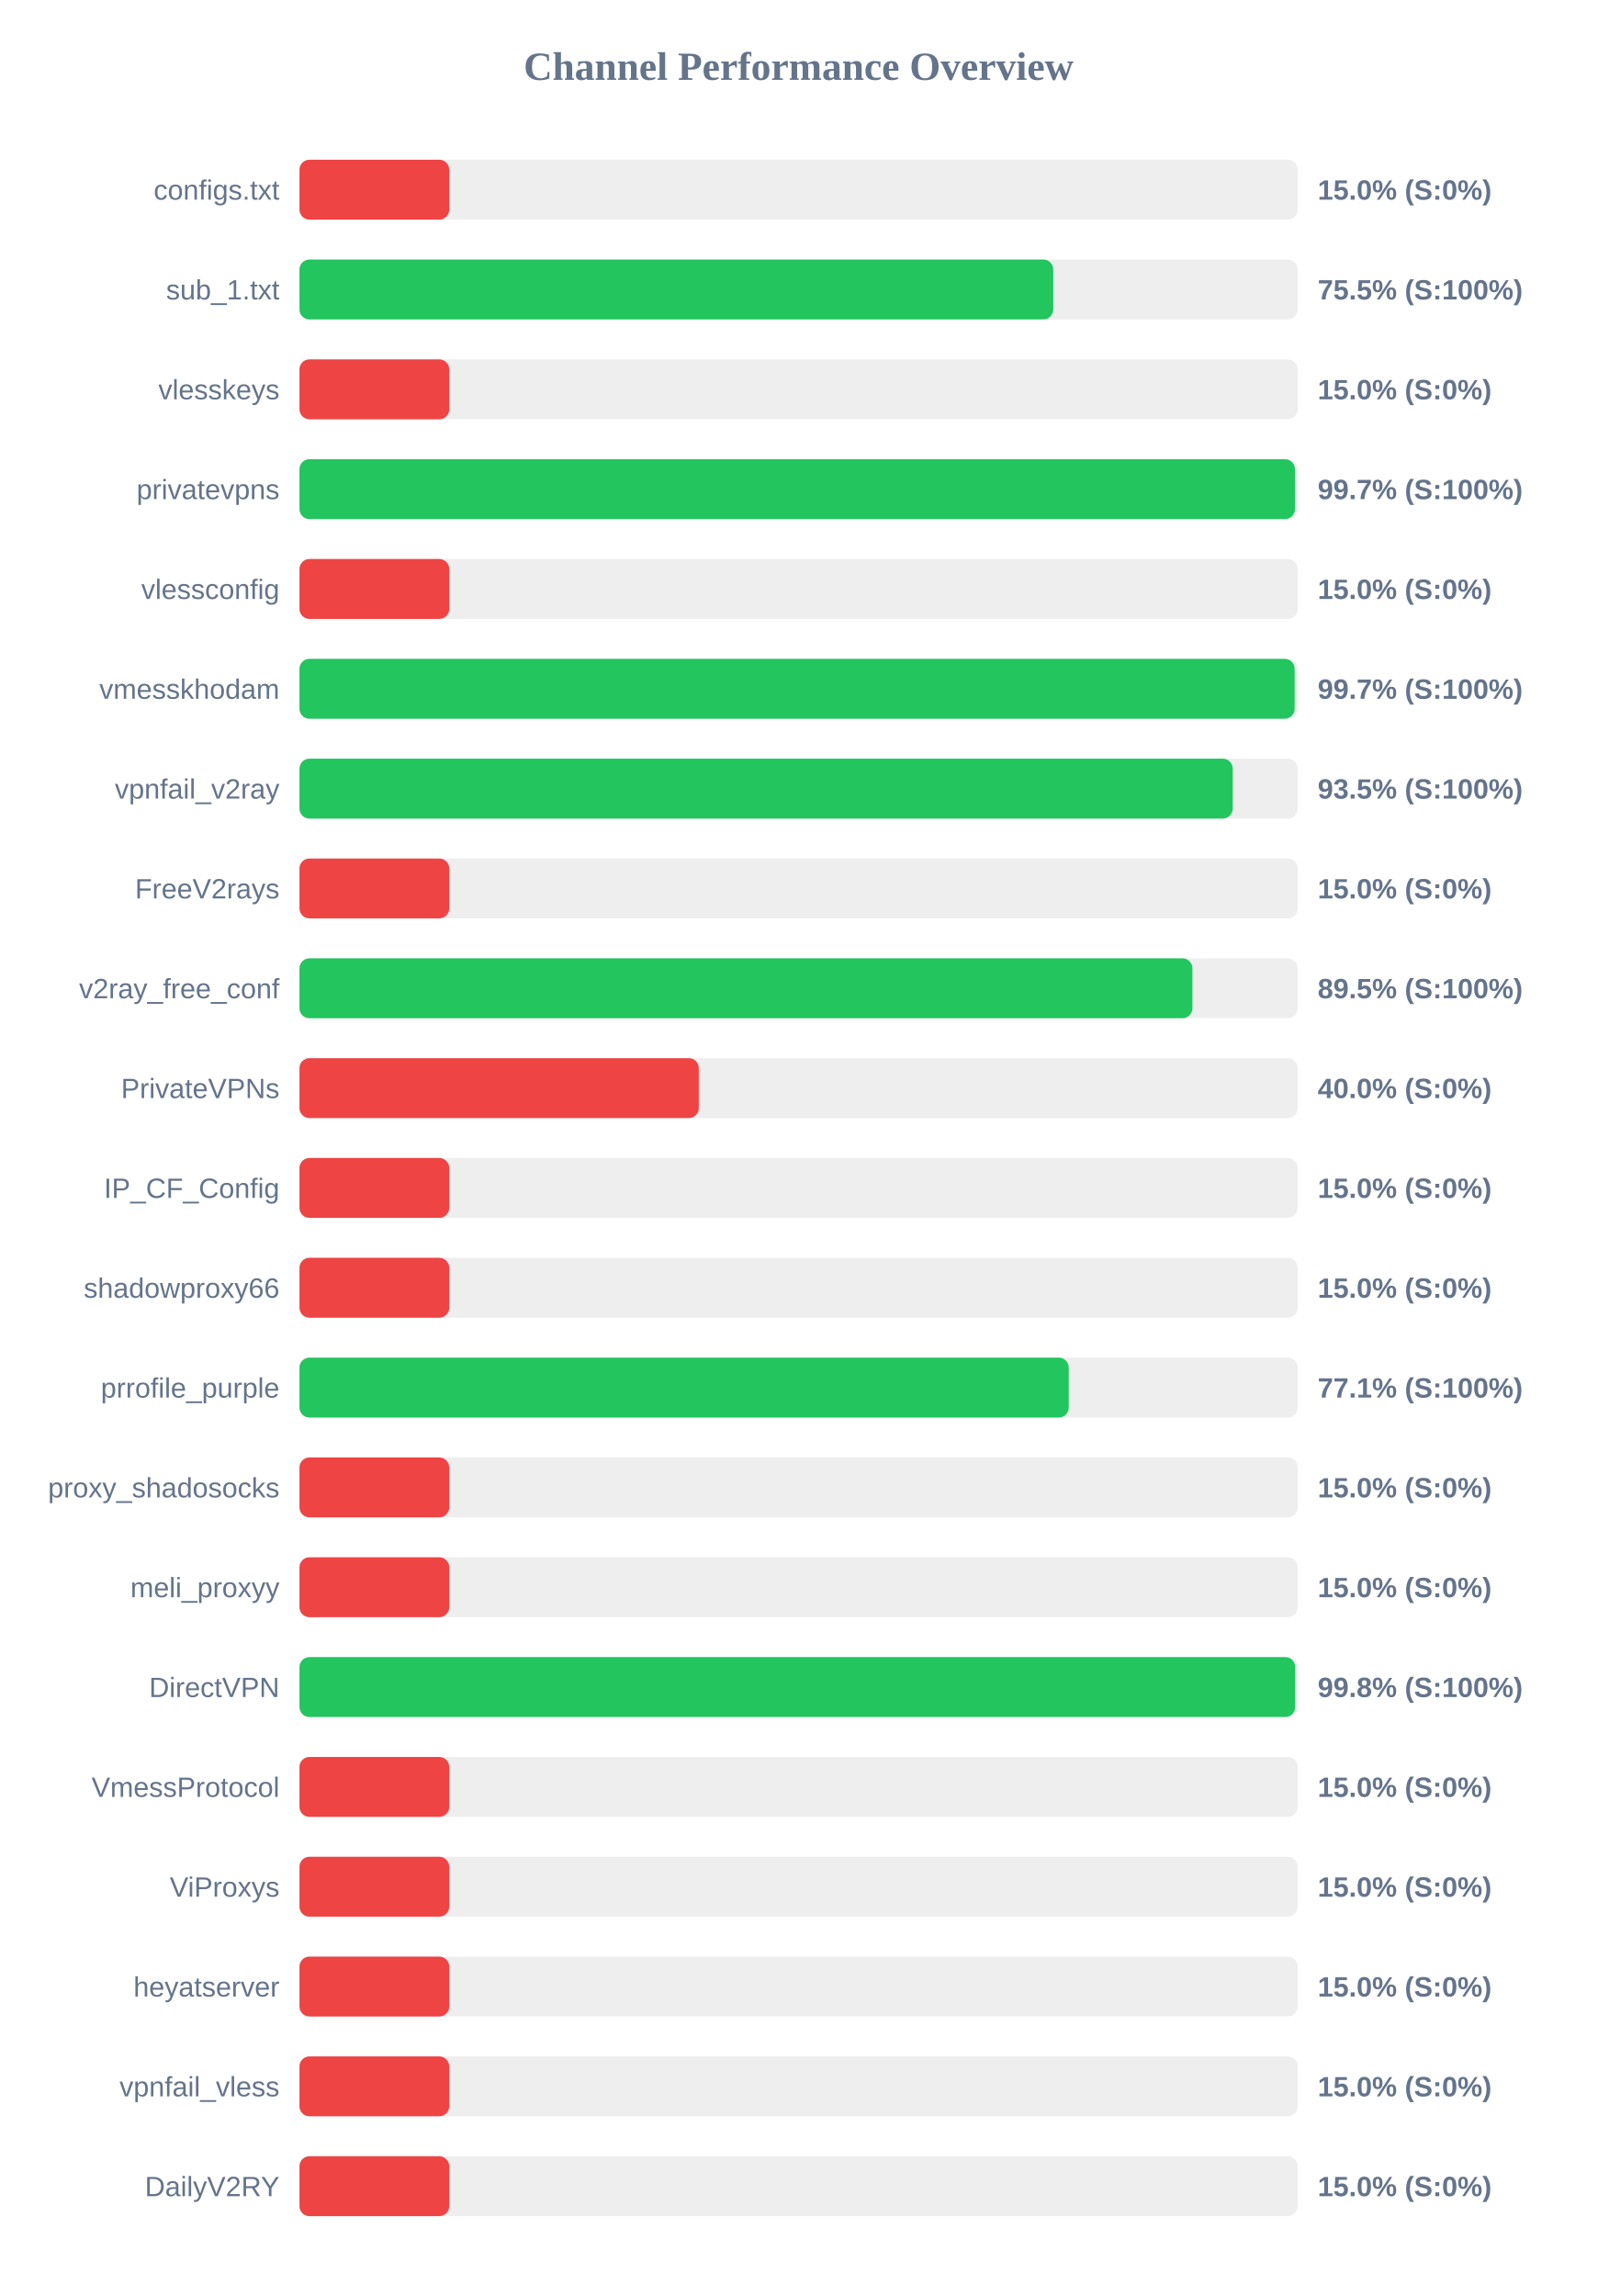
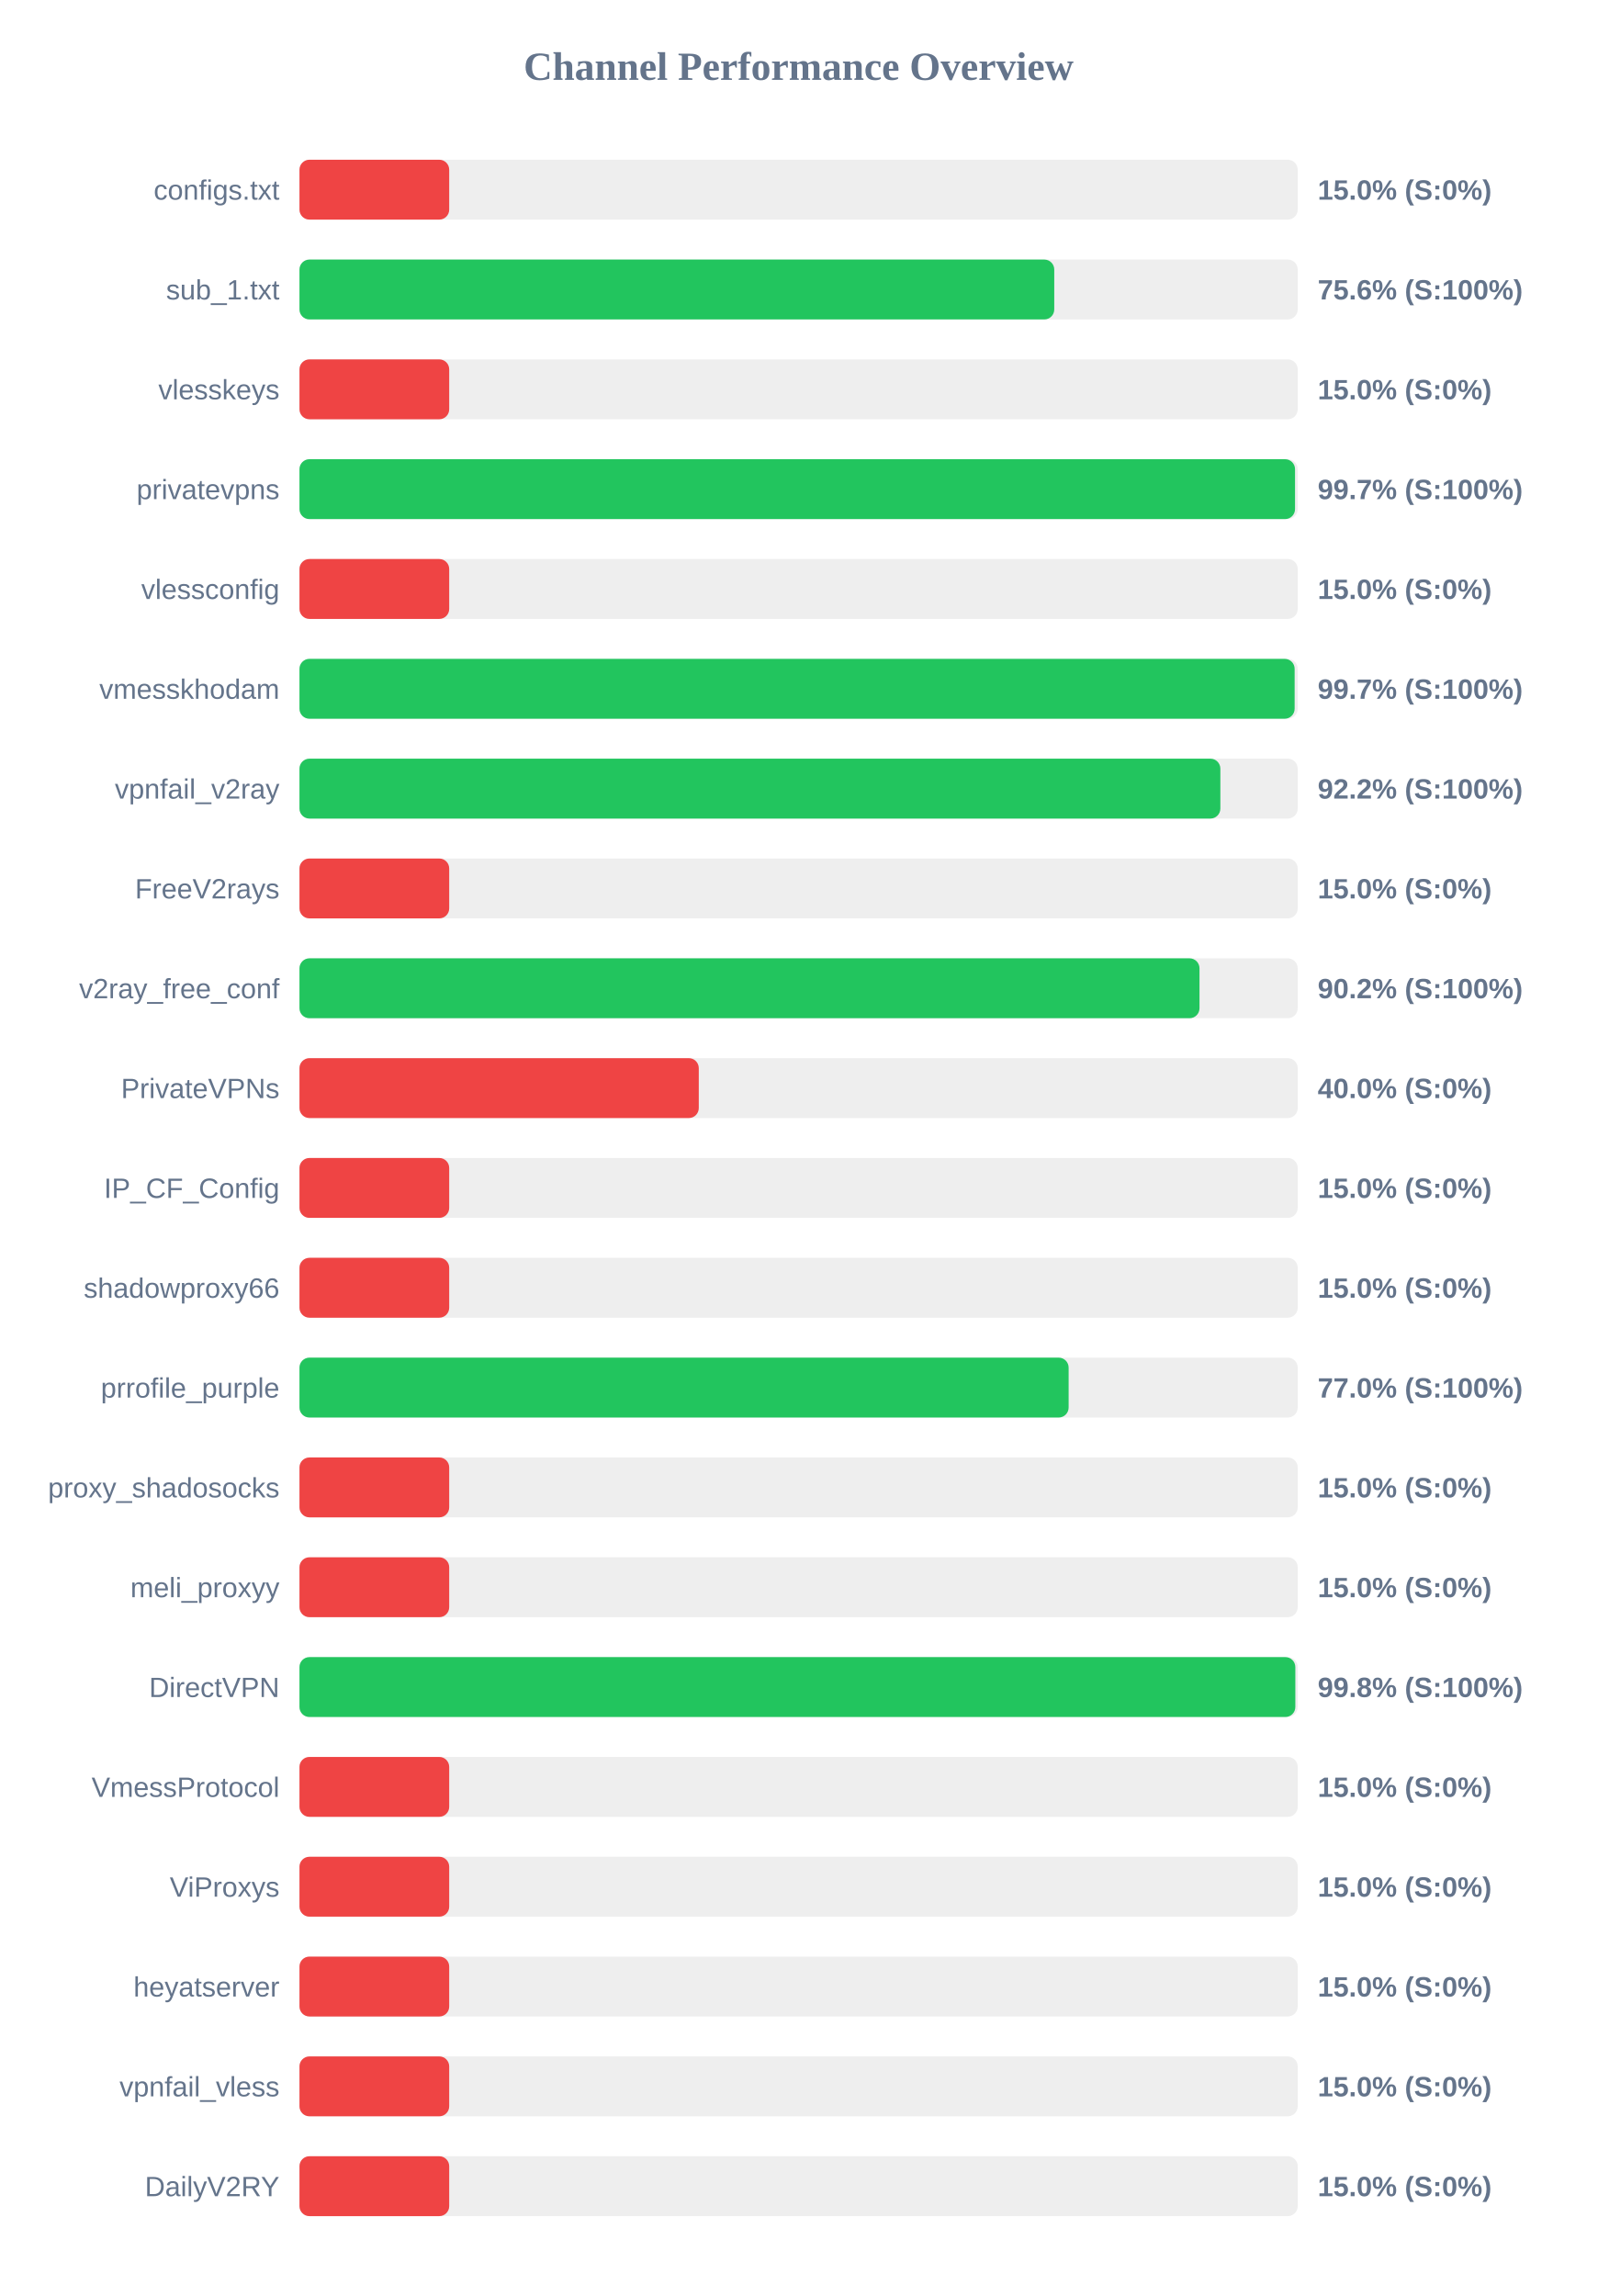
<svg xmlns="http://www.w3.org/2000/svg" width="800" height="1150" version="1.1">
  <style>
        .row { font: 14px Arial; fill: #64748b; }
        .score { font: bold 14px Arial; fill: #64748b; }
    </style>
  <text x="400" y="40" text-anchor="middle" font-size="20px" font-weight="bold" fill="#64748b">Channel Performance Overview</text>
  <rect x="150" y="80" width="500" height="30" fill="#eee" rx="5" />
  <rect x="150" y="80" width="75.0" height="30" fill="#ef4444" rx="5" />
  <text x="140" y="100" text-anchor="end" class="row">configs.txt</text>
  <text x="660" y="100" text-anchor="start" class="score">15.0% (S:0%)</text>
  <rect x="150" y="130" width="500" height="30" fill="#eee" rx="5" />
-   <rect x="150" y="130" width="377.55" height="30" fill="#22c55e" rx="5" />
+   <rect x="150" y="130" width="378.05" height="30" fill="#22c55e" rx="5" />
  <text x="140" y="150" text-anchor="end" class="row">sub_1.txt</text>
-   <text x="660" y="150" text-anchor="start" class="score">75.5% (S:100%)</text>
+   <text x="660" y="150" text-anchor="start" class="score">75.6% (S:100%)</text>
  <rect x="150" y="180" width="500" height="30" fill="#eee" rx="5" />
  <rect x="150" y="180" width="75.0" height="30" fill="#ef4444" rx="5" />
  <text x="140" y="200" text-anchor="end" class="row">vlesskeys</text>
  <text x="660" y="200" text-anchor="start" class="score">15.0% (S:0%)</text>
  <rect x="150" y="230" width="500" height="30" fill="#eee" rx="5" />
-   <rect x="150" y="230" width="498.6" height="30" fill="#22c55e" rx="5" />
+   <rect x="150" y="230" width="498.65" height="30" fill="#22c55e" rx="5" />
  <text x="140" y="250" text-anchor="end" class="row">privatevpns</text>
  <text x="660" y="250" text-anchor="start" class="score">99.7% (S:100%)</text>
  <rect x="150" y="280" width="500" height="30" fill="#eee" rx="5" />
  <rect x="150" y="280" width="75.0" height="30" fill="#ef4444" rx="5" />
  <text x="140" y="300" text-anchor="end" class="row">vlessconfig</text>
  <text x="660" y="300" text-anchor="start" class="score">15.0% (S:0%)</text>
  <rect x="150" y="330" width="500" height="30" fill="#eee" rx="5" />
  <rect x="150" y="330" width="498.45" height="30" fill="#22c55e" rx="5" />
  <text x="140" y="350" text-anchor="end" class="row">vmesskhodam</text>
  <text x="660" y="350" text-anchor="start" class="score">99.7% (S:100%)</text>
  <rect x="150" y="380" width="500" height="30" fill="#eee" rx="5" />
-   <rect x="150" y="380" width="467.45" height="30" fill="#22c55e" rx="5" />
+   <rect x="150" y="380" width="461.25" height="30" fill="#22c55e" rx="5" />
  <text x="140" y="400" text-anchor="end" class="row">vpnfail_v2ray</text>
-   <text x="660" y="400" text-anchor="start" class="score">93.5% (S:100%)</text>
+   <text x="660" y="400" text-anchor="start" class="score">92.2% (S:100%)</text>
  <rect x="150" y="430" width="500" height="30" fill="#eee" rx="5" />
  <rect x="150" y="430" width="75.0" height="30" fill="#ef4444" rx="5" />
  <text x="140" y="450" text-anchor="end" class="row">FreeV2rays</text>
  <text x="660" y="450" text-anchor="start" class="score">15.0% (S:0%)</text>
  <rect x="150" y="480" width="500" height="30" fill="#eee" rx="5" />
-   <rect x="150" y="480" width="447.25" height="30" fill="#22c55e" rx="5" />
+   <rect x="150" y="480" width="450.8" height="30" fill="#22c55e" rx="5" />
  <text x="140" y="500" text-anchor="end" class="row">v2ray_free_conf</text>
-   <text x="660" y="500" text-anchor="start" class="score">89.5% (S:100%)</text>
+   <text x="660" y="500" text-anchor="start" class="score">90.2% (S:100%)</text>
  <rect x="150" y="530" width="500" height="30" fill="#eee" rx="5" />
  <rect x="150" y="530" width="200.0" height="30" fill="#ef4444" rx="5" />
  <text x="140" y="550" text-anchor="end" class="row">PrivateVPNs</text>
  <text x="660" y="550" text-anchor="start" class="score">40.0% (S:0%)</text>
  <rect x="150" y="580" width="500" height="30" fill="#eee" rx="5" />
  <rect x="150" y="580" width="75.0" height="30" fill="#ef4444" rx="5" />
  <text x="140" y="600" text-anchor="end" class="row">IP_CF_Config</text>
  <text x="660" y="600" text-anchor="start" class="score">15.0% (S:0%)</text>
  <rect x="150" y="630" width="500" height="30" fill="#eee" rx="5" />
  <rect x="150" y="630" width="75.0" height="30" fill="#ef4444" rx="5" />
  <text x="140" y="650" text-anchor="end" class="row">shadowproxy66</text>
  <text x="660" y="650" text-anchor="start" class="score">15.0% (S:0%)</text>
  <rect x="150" y="680" width="500" height="30" fill="#eee" rx="5" />
-   <rect x="150" y="680" width="385.3" height="30" fill="#22c55e" rx="5" />
+   <rect x="150" y="680" width="385.25" height="30" fill="#22c55e" rx="5" />
  <text x="140" y="700" text-anchor="end" class="row">prrofile_purple</text>
-   <text x="660" y="700" text-anchor="start" class="score">77.1% (S:100%)</text>
+   <text x="660" y="700" text-anchor="start" class="score">77.0% (S:100%)</text>
  <rect x="150" y="730" width="500" height="30" fill="#eee" rx="5" />
  <rect x="150" y="730" width="75.0" height="30" fill="#ef4444" rx="5" />
  <text x="140" y="750" text-anchor="end" class="row">proxy_shadosocks</text>
  <text x="660" y="750" text-anchor="start" class="score">15.0% (S:0%)</text>
  <rect x="150" y="780" width="500" height="30" fill="#eee" rx="5" />
  <rect x="150" y="780" width="75.0" height="30" fill="#ef4444" rx="5" />
  <text x="140" y="800" text-anchor="end" class="row">meli_proxyy</text>
  <text x="660" y="800" text-anchor="start" class="score">15.0% (S:0%)</text>
  <rect x="150" y="830" width="500" height="30" fill="#eee" rx="5" />
-   <rect x="150" y="830" width="498.75" height="30" fill="#22c55e" rx="5" />
+   <rect x="150" y="830" width="498.8" height="30" fill="#22c55e" rx="5" />
  <text x="140" y="850" text-anchor="end" class="row">DirectVPN</text>
  <text x="660" y="850" text-anchor="start" class="score">99.8% (S:100%)</text>
  <rect x="150" y="880" width="500" height="30" fill="#eee" rx="5" />
  <rect x="150" y="880" width="75.0" height="30" fill="#ef4444" rx="5" />
  <text x="140" y="900" text-anchor="end" class="row">VmessProtocol</text>
  <text x="660" y="900" text-anchor="start" class="score">15.0% (S:0%)</text>
  <rect x="150" y="930" width="500" height="30" fill="#eee" rx="5" />
  <rect x="150" y="930" width="75.0" height="30" fill="#ef4444" rx="5" />
  <text x="140" y="950" text-anchor="end" class="row">ViProxys</text>
  <text x="660" y="950" text-anchor="start" class="score">15.0% (S:0%)</text>
  <rect x="150" y="980" width="500" height="30" fill="#eee" rx="5" />
  <rect x="150" y="980" width="75.0" height="30" fill="#ef4444" rx="5" />
  <text x="140" y="1000" text-anchor="end" class="row">heyatserver</text>
  <text x="660" y="1000" text-anchor="start" class="score">15.0% (S:0%)</text>
  <rect x="150" y="1030" width="500" height="30" fill="#eee" rx="5" />
  <rect x="150" y="1030" width="75.0" height="30" fill="#ef4444" rx="5" />
  <text x="140" y="1050" text-anchor="end" class="row">vpnfail_vless</text>
  <text x="660" y="1050" text-anchor="start" class="score">15.0% (S:0%)</text>
  <rect x="150" y="1080" width="500" height="30" fill="#eee" rx="5" />
  <rect x="150" y="1080" width="75.0" height="30" fill="#ef4444" rx="5" />
  <text x="140" y="1100" text-anchor="end" class="row">DailyV2RY</text>
  <text x="660" y="1100" text-anchor="start" class="score">15.0% (S:0%)</text>
</svg>
